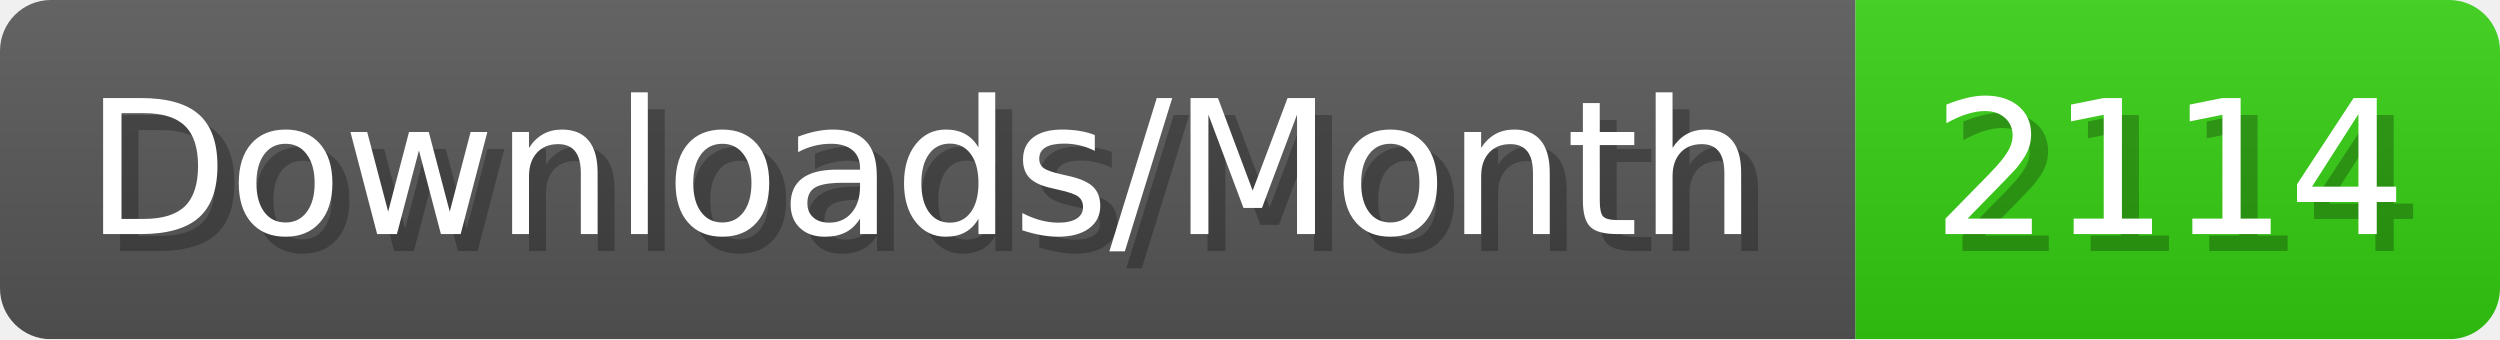
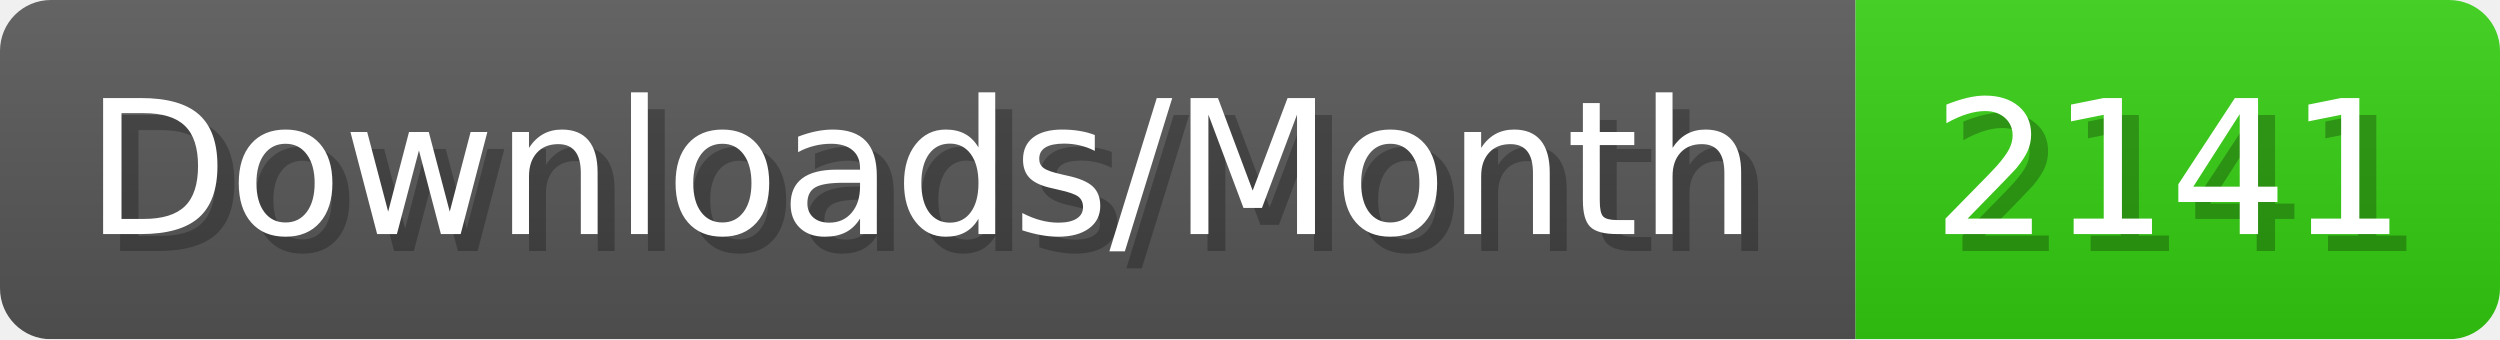
- <svg xmlns="http://www.w3.org/2000/svg" width="147.4" height="20" viewBox="0 0 1474 200" role="img" aria-label="Downloads/Month: 2114">
+ <svg xmlns="http://www.w3.org/2000/svg" width="147.4" height="20" viewBox="0 0 1474 200" role="img" aria-label="Downloads/Month: 2141">
  <linearGradient id="YlXUI" x2="0" y2="100%">
    <stop offset="0" stop-opacity=".1" stop-color="#EEE" />
    <stop offset="1" stop-opacity=".1" />
  </linearGradient>
  <mask id="JHhop">
    <rect width="1474" height="200" rx="30" fill="#FFF" />
  </mask>
  <g mask="url(#JHhop)">
    <rect width="1094" height="200" fill="#555" />
    <rect width="380" height="200" fill="#3C1" x="1094" />
    <rect width="1474" height="200" fill="url(#YlXUI)" />
  </g>
  <g aria-hidden="true" fill="#fff" text-anchor="start" font-family="Verdana,DejaVu Sans,sans-serif" font-size="110">
    <text x="60" y="148" textLength="994" fill="#000" opacity="0.25">Downloads/Month</text>
    <text x="50" y="138" textLength="994">Downloads/Month</text>
-     <text x="1149" y="148" textLength="280" fill="#000" opacity="0.25">2114</text>
-     <text x="1139" y="138" textLength="280">2114</text>
+     <text x="1149" y="148" textLength="280" fill="#000" opacity="0.25">2141</text>
+     <text x="1139" y="138" textLength="280">2141</text>
  </g>
</svg>
